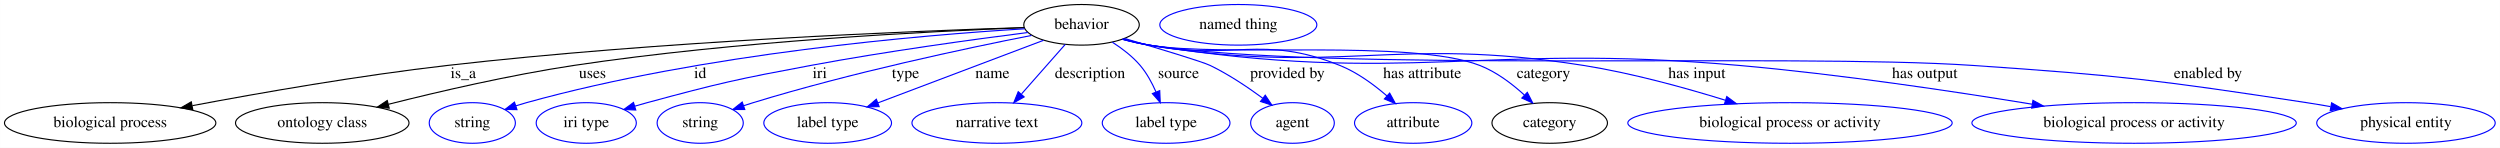
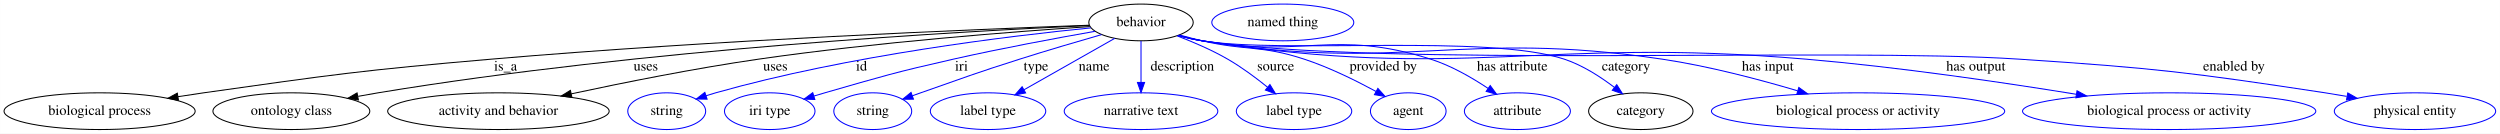
- <svg xmlns="http://www.w3.org/2000/svg" width="2216pt" height="131pt" viewBox="0.00 0.00 2215.88 131.00">
+ <svg xmlns="http://www.w3.org/2000/svg" width="2451pt" height="131pt" viewBox="0.00 0.00 2450.88 131.00">
  <g id="graph0" class="graph" transform="scale(1 1) rotate(0) translate(4 127)">
-     <polygon fill="white" stroke="transparent" points="-4,4 -4,-127 2211.88,-127 2211.88,4 -4,4" />
+     <polygon fill="white" stroke="transparent" points="-4,4 -4,-127 2446.88,-127 2446.88,4 -4,4" />
    <g id="node1" class="node">
-       <ellipse fill="none" stroke="black" cx="954.59" cy="-105" rx="51.19" ry="18" />
-       <text text-anchor="middle" x="954.59" y="-101.3" font-family="Times,serif" font-size="14.00">behavior</text>
+       <ellipse fill="none" stroke="black" cx="1114.59" cy="-105" rx="51.19" ry="18" />
+       <text text-anchor="middle" x="1114.59" y="-101.3" font-family="Times,serif" font-size="14.00">behavior</text>
    </g>
    <g id="node2" class="node">
      <ellipse fill="none" stroke="black" cx="93.59" cy="-18" rx="93.68" ry="18" />
      <text text-anchor="middle" x="93.59" y="-14.3" font-family="Times,serif" font-size="14.00">biological process</text>
    </g>
    <g id="edge1" class="edge">
-       <path fill="none" stroke="black" d="M903.68,-102.59C804.86,-99.47 580.28,-90.48 392.59,-69 314.99,-60.12 226.87,-44.73 166.51,-33.36" />
-       <polygon fill="black" stroke="black" points="166.8,-29.86 156.32,-31.43 165.5,-36.73 166.8,-29.86" />
-       <text text-anchor="middle" x="406.59" y="-57.8" font-family="Times,serif" font-size="14.00">is_a</text>
+       <path fill="none" stroke="black" d="M1063.74,-102.27C955.67,-98.36 695.26,-87.7 477.59,-69 351.87,-58.2 320.53,-53.71 195.59,-36 187.42,-34.84 178.88,-33.55 170.39,-32.21" />
+       <polygon fill="black" stroke="black" points="170.88,-28.75 160.46,-30.62 169.78,-35.66 170.88,-28.75" />
+       <text text-anchor="middle" x="491.59" y="-57.8" font-family="Times,serif" font-size="14.00">is_a</text>
    </g>
    <g id="node3" class="node">
      <ellipse fill="none" stroke="black" cx="281.59" cy="-18" rx="76.89" ry="18" />
      <text text-anchor="middle" x="281.59" y="-14.3" font-family="Times,serif" font-size="14.00">ontology class</text>
    </g>
    <g id="edge2" class="edge">
-       <path fill="none" stroke="black" d="M903.71,-102.41C820.04,-99.27 648.34,-90.59 504.59,-69 448.23,-60.53 384.92,-45.83 340.19,-34.55" />
-       <polygon fill="black" stroke="black" points="340.93,-31.13 330.37,-32.05 339.2,-37.91 340.93,-31.13" />
-       <text text-anchor="middle" x="521.09" y="-57.8" font-family="Times,serif" font-size="14.00">uses</text>
+       <path fill="none" stroke="black" d="M1063.93,-101.95C942.73,-96.5 626.79,-79.01 366.59,-36 360.26,-34.95 353.68,-33.78 347.1,-32.56" />
+       <polygon fill="black" stroke="black" points="347.3,-29.03 336.82,-30.6 345.99,-35.91 347.3,-29.03" />
+       <text text-anchor="middle" x="629.09" y="-57.8" font-family="Times,serif" font-size="14.00">uses</text>
    </g>
    <g id="node4" class="node">
-       <ellipse fill="none" stroke="blue" cx="414.59" cy="-18" rx="38.19" ry="18" />
-       <text text-anchor="middle" x="414.59" y="-14.3" font-family="Times,serif" font-size="14.00">string</text>
+       <ellipse fill="none" stroke="black" cx="484.59" cy="-18" rx="108.58" ry="18" />
+       <text text-anchor="middle" x="484.59" y="-14.3" font-family="Times,serif" font-size="14.00">activity and behavior</text>
    </g>
    <g id="edge3" class="edge">
-       <path fill="none" stroke="blue" d="M904.12,-101.46C813.98,-95.96 620.05,-79.69 462.59,-36 459.48,-35.14 456.28,-34.17 453.08,-33.16" />
-       <polygon fill="blue" stroke="blue" points="454.17,-29.83 443.58,-30 451.96,-36.47 454.17,-29.83" />
-       <text text-anchor="middle" x="616.59" y="-57.8" font-family="Times,serif" font-size="14.00">id</text>
+       <path fill="none" stroke="black" d="M1064.36,-100.92C992.24,-96.14 855.27,-85.7 739.59,-69 677.22,-60 606.99,-45.93 556.05,-35.01" />
+       <polygon fill="black" stroke="black" points="556.64,-31.56 546.13,-32.87 555.17,-38.4 556.64,-31.56" />
+       <text text-anchor="middle" x="756.09" y="-57.8" font-family="Times,serif" font-size="14.00">uses</text>
    </g>
    <g id="node5" class="node">
-       <ellipse fill="none" stroke="blue" cx="515.59" cy="-18" rx="44.39" ry="18" />
-       <text text-anchor="middle" x="515.59" y="-14.3" font-family="Times,serif" font-size="14.00">iri type</text>
+       <ellipse fill="none" stroke="blue" cx="649.59" cy="-18" rx="38.19" ry="18" />
+       <text text-anchor="middle" x="649.59" y="-14.3" font-family="Times,serif" font-size="14.00">string</text>
    </g>
    <g id="edge4" class="edge">
-       <path fill="none" stroke="blue" d="M907.05,-98.19C858.5,-92 781.03,-81.38 714.59,-69 649.62,-56.89 633.39,-53.27 569.59,-36 566.01,-35.03 562.32,-33.98 558.62,-32.89" />
-       <polygon fill="blue" stroke="blue" points="559.47,-29.49 548.88,-29.95 557.44,-36.19 559.47,-29.49" />
-       <text text-anchor="middle" x="722.59" y="-57.8" font-family="Times,serif" font-size="14.00">iri</text>
+       <path fill="none" stroke="blue" d="M1065.33,-99.64C986.5,-91.85 827.64,-72.8 697.59,-36 694.49,-35.12 691.29,-34.15 688.09,-33.12" />
+       <polygon fill="blue" stroke="blue" points="689.18,-29.8 678.59,-29.95 686.96,-36.44 689.18,-29.8" />
+       <text text-anchor="middle" x="840.59" y="-57.8" font-family="Times,serif" font-size="14.00">id</text>
    </g>
    <g id="node6" class="node">
-       <ellipse fill="none" stroke="blue" cx="616.59" cy="-18" rx="38.19" ry="18" />
-       <text text-anchor="middle" x="616.59" y="-14.3" font-family="Times,serif" font-size="14.00">string</text>
+       <ellipse fill="none" stroke="blue" cx="750.59" cy="-18" rx="44.39" ry="18" />
+       <text text-anchor="middle" x="750.59" y="-14.3" font-family="Times,serif" font-size="14.00">iri type</text>
    </g>
    <g id="edge5" class="edge">
-       <path fill="none" stroke="blue" d="M910.22,-95.6C852.72,-84.26 749.64,-62.41 663.59,-36 660.83,-35.15 657.99,-34.24 655.15,-33.29" />
-       <polygon fill="blue" stroke="blue" points="656.12,-29.92 645.52,-29.97 653.84,-36.54 656.12,-29.92" />
-       <text text-anchor="middle" x="798.59" y="-57.8" font-family="Times,serif" font-size="14.00">type</text>
+       <path fill="none" stroke="blue" d="M1069.42,-96.29C1032.06,-89.71 977.69,-79.64 930.59,-69 874.12,-56.25 860.22,-52.03 804.59,-36 801.08,-34.99 797.45,-33.91 793.81,-32.81" />
+       <polygon fill="blue" stroke="blue" points="794.8,-29.45 784.22,-29.86 792.75,-36.15 794.8,-29.45" />
+       <text text-anchor="middle" x="938.59" y="-57.8" font-family="Times,serif" font-size="14.00">iri</text>
    </g>
    <g id="node7" class="node">
-       <ellipse fill="none" stroke="blue" cx="729.59" cy="-18" rx="56.59" ry="18" />
-       <text text-anchor="middle" x="729.59" y="-14.3" font-family="Times,serif" font-size="14.00">label type</text>
+       <ellipse fill="none" stroke="blue" cx="851.59" cy="-18" rx="38.19" ry="18" />
+       <text text-anchor="middle" x="851.59" y="-14.3" font-family="Times,serif" font-size="14.00">string</text>
    </g>
    <g id="edge6" class="edge">
-       <path fill="none" stroke="blue" d="M920.91,-91.27C881.81,-76.51 817.21,-52.1 774.03,-35.79" />
-       <polygon fill="blue" stroke="blue" points="775.21,-32.49 764.62,-32.23 772.74,-39.04 775.21,-32.49" />
-       <text text-anchor="middle" x="875.59" y="-57.8" font-family="Times,serif" font-size="14.00">name</text>
+       <path fill="none" stroke="blue" d="M1075.88,-93.06C1052.55,-86.35 1022.28,-77.46 995.59,-69 952.18,-55.24 941.56,-51.08 898.59,-36 895.91,-35.06 893.14,-34.08 890.35,-33.08" />
+       <polygon fill="blue" stroke="blue" points="891.49,-29.78 880.89,-29.7 889.13,-36.37 891.49,-29.78" />
+       <text text-anchor="middle" x="1011.59" y="-57.8" font-family="Times,serif" font-size="14.00">type</text>
    </g>
    <g id="node8" class="node">
-       <ellipse fill="none" stroke="blue" cx="879.59" cy="-18" rx="75.29" ry="18" />
-       <text text-anchor="middle" x="879.59" y="-14.3" font-family="Times,serif" font-size="14.00">narrative text</text>
+       <ellipse fill="none" stroke="blue" cx="964.59" cy="-18" rx="56.59" ry="18" />
+       <text text-anchor="middle" x="964.59" y="-14.3" font-family="Times,serif" font-size="14.00">label type</text>
    </g>
    <g id="edge7" class="edge">
-       <path fill="none" stroke="blue" d="M940.13,-87.61C929.17,-75.19 913.93,-57.91 901.48,-43.8" />
-       <polygon fill="blue" stroke="blue" points="903.76,-41.1 894.52,-35.92 898.51,-45.73 903.76,-41.1" />
-       <text text-anchor="middle" x="962.09" y="-57.8" font-family="Times,serif" font-size="14.00">description</text>
+       <path fill="none" stroke="blue" d="M1088.81,-89.39C1064.27,-75.49 1027.16,-54.45 999.89,-39" />
+       <polygon fill="blue" stroke="blue" points="1001.47,-35.88 991.05,-33.99 998.02,-41.97 1001.47,-35.88" />
+       <text text-anchor="middle" x="1068.59" y="-57.8" font-family="Times,serif" font-size="14.00">name</text>
    </g>
    <g id="node9" class="node">
-       <ellipse fill="none" stroke="blue" cx="1029.59" cy="-18" rx="56.59" ry="18" />
-       <text text-anchor="middle" x="1029.59" y="-14.3" font-family="Times,serif" font-size="14.00">label type</text>
+       <ellipse fill="none" stroke="blue" cx="1114.59" cy="-18" rx="75.29" ry="18" />
+       <text text-anchor="middle" x="1114.59" y="-14.3" font-family="Times,serif" font-size="14.00">narrative text</text>
    </g>
    <g id="edge8" class="edge">
-       <path fill="none" stroke="blue" d="M981.94,-89.57C990.63,-84.01 999.75,-77.04 1006.59,-69 1012.4,-62.17 1017.04,-53.63 1020.59,-45.55" />
-       <polygon fill="blue" stroke="blue" points="1023.92,-46.65 1024.38,-36.07 1017.42,-44.05 1023.92,-46.65" />
-       <text text-anchor="middle" x="1040.59" y="-57.8" font-family="Times,serif" font-size="14.00">source</text>
+       <path fill="none" stroke="blue" d="M1114.59,-86.8C1114.59,-75.16 1114.59,-59.55 1114.59,-46.24" />
+       <polygon fill="blue" stroke="blue" points="1118.09,-46.18 1114.59,-36.18 1111.09,-46.18 1118.09,-46.18" />
+       <text text-anchor="middle" x="1155.09" y="-57.8" font-family="Times,serif" font-size="14.00">description</text>
    </g>
    <g id="node10" class="node">
-       <ellipse fill="none" stroke="blue" cx="1141.59" cy="-18" rx="37.09" ry="18" />
-       <text text-anchor="middle" x="1141.59" y="-14.3" font-family="Times,serif" font-size="14.00">agent</text>
+       <ellipse fill="none" stroke="blue" cx="1264.59" cy="-18" rx="56.59" ry="18" />
+       <text text-anchor="middle" x="1264.59" y="-14.3" font-family="Times,serif" font-size="14.00">label type</text>
    </g>
    <g id="edge9" class="edge">
-       <path fill="none" stroke="blue" d="M992.84,-92.88C1023.15,-83.96 1061.55,-72.39 1068.59,-69 1084.94,-61.12 1101.74,-49.87 1115.1,-40.03" />
-       <polygon fill="blue" stroke="blue" points="1117.46,-42.63 1123.34,-33.82 1113.25,-37.04 1117.46,-42.63" />
-       <text text-anchor="middle" x="1137.09" y="-57.8" font-family="Times,serif" font-size="14.00">provided by</text>
+       <path fill="none" stroke="blue" d="M1149.91,-91.87C1165.58,-85.89 1183.97,-78.01 1199.59,-69 1213.19,-61.16 1227.13,-50.8 1238.59,-41.54" />
+       <polygon fill="blue" stroke="blue" points="1240.98,-44.11 1246.47,-35.05 1236.52,-38.71 1240.98,-44.11" />
+       <text text-anchor="middle" x="1246.59" y="-57.8" font-family="Times,serif" font-size="14.00">source</text>
    </g>
    <g id="node11" class="node">
-       <ellipse fill="none" stroke="blue" cx="1248.59" cy="-18" rx="51.99" ry="18" />
-       <text text-anchor="middle" x="1248.59" y="-14.3" font-family="Times,serif" font-size="14.00">attribute</text>
+       <ellipse fill="none" stroke="blue" cx="1376.59" cy="-18" rx="37.09" ry="18" />
+       <text text-anchor="middle" x="1376.59" y="-14.3" font-family="Times,serif" font-size="14.00">agent</text>
    </g>
    <g id="edge10" class="edge">
-       <path fill="none" stroke="blue" d="M991.8,-92.4C999.29,-90.36 1007.15,-88.44 1014.59,-87 1088.75,-72.65 1113.47,-97.08 1183.59,-69 1198.95,-62.85 1213.75,-51.98 1225.35,-41.95" />
-       <polygon fill="blue" stroke="blue" points="1227.74,-44.5 1232.83,-35.2 1223.06,-39.3 1227.74,-44.5" />
-       <text text-anchor="middle" x="1256.59" y="-57.8" font-family="Times,serif" font-size="14.00">has attribute</text>
+       <path fill="none" stroke="blue" d="M1152.21,-92.73C1159.6,-90.69 1167.31,-88.68 1174.59,-87 1218.59,-76.83 1231.68,-83.07 1274.59,-69 1299.18,-60.93 1325.36,-48 1345.04,-37.31" />
+       <polygon fill="blue" stroke="blue" points="1346.81,-40.33 1353.87,-32.43 1343.43,-34.2 1346.81,-40.33" />
+       <text text-anchor="middle" x="1352.09" y="-57.8" font-family="Times,serif" font-size="14.00">provided by</text>
    </g>
    <g id="node12" class="node">
-       <ellipse fill="none" stroke="black" cx="1369.59" cy="-18" rx="51.19" ry="18" />
-       <text text-anchor="middle" x="1369.59" y="-14.3" font-family="Times,serif" font-size="14.00">category</text>
+       <ellipse fill="none" stroke="blue" cx="1483.59" cy="-18" rx="51.99" ry="18" />
+       <text text-anchor="middle" x="1483.59" y="-14.3" font-family="Times,serif" font-size="14.00">attribute</text>
    </g>
    <g id="edge11" class="edge">
-       <path fill="none" stroke="blue" d="M991.11,-92.31C998.8,-90.23 1006.91,-88.31 1014.59,-87 1078.9,-76.05 1246.77,-92.59 1307.59,-69 1322.32,-63.29 1336.26,-52.71 1347.17,-42.75" />
-       <polygon fill="blue" stroke="blue" points="1349.74,-45.13 1354.55,-35.69 1344.9,-40.08 1349.74,-45.13" />
-       <text text-anchor="middle" x="1364.09" y="-57.8" font-family="Times,serif" font-size="14.00">category</text>
+       <path fill="none" stroke="blue" d="M1151.45,-92.33C1159.04,-90.28 1167.03,-88.36 1174.59,-87 1272.89,-69.3 1303.35,-99.08 1398.59,-69 1418.7,-62.65 1439.14,-50.83 1454.93,-40.28" />
+       <polygon fill="blue" stroke="blue" points="1456.95,-43.14 1463.2,-34.59 1452.98,-37.38 1456.95,-43.14" />
+       <text text-anchor="middle" x="1478.59" y="-57.8" font-family="Times,serif" font-size="14.00">has attribute</text>
+     </g>
+     <g id="node13" class="node">
+       <ellipse fill="none" stroke="black" cx="1604.59" cy="-18" rx="51.19" ry="18" />
+       <text text-anchor="middle" x="1604.59" y="-14.3" font-family="Times,serif" font-size="14.00">category</text>
+     </g>
+     <g id="edge12" class="edge">
+       <path fill="none" stroke="blue" d="M1151.1,-92.24C1158.79,-90.17 1166.9,-88.27 1174.59,-87 1252.53,-74.15 1454.59,-93.8 1529.59,-69 1547.43,-63.1 1565.04,-51.74 1578.7,-41.33" />
+       <polygon fill="blue" stroke="blue" points="1581,-43.98 1586.67,-35.03 1576.65,-38.49 1581,-43.98" />
+       <text text-anchor="middle" x="1590.09" y="-57.8" font-family="Times,serif" font-size="14.00">category</text>
+     </g>
+     <g id="node15" class="node">
+       <ellipse fill="none" stroke="blue" cx="1817.59" cy="-18" rx="143.77" ry="18" />
+       <text text-anchor="middle" x="1817.59" y="-14.3" font-family="Times,serif" font-size="14.00">biological process or activity</text>
+     </g>
+     <g id="edge13" class="edge">
+       <path fill="none" stroke="blue" d="M1151.09,-92.18C1158.78,-90.11 1166.89,-88.23 1174.59,-87 1372.7,-55.44 1427.16,-98.45 1625.59,-69 1670.79,-62.29 1720.69,-49.11 1758.3,-37.97" />
+       <polygon fill="blue" stroke="blue" points="1759.5,-41.26 1768.07,-35.03 1757.49,-34.56 1759.5,-41.26" />
+       <text text-anchor="middle" x="1729.09" y="-57.8" font-family="Times,serif" font-size="14.00">has input</text>
+     </g>
+     <g id="node16" class="node">
+       <ellipse fill="none" stroke="blue" cx="2122.59" cy="-18" rx="143.77" ry="18" />
+       <text text-anchor="middle" x="2122.59" y="-14.3" font-family="Times,serif" font-size="14.00">biological process or activity</text>
+     </g>
+     <g id="edge14" class="edge">
+       <path fill="none" stroke="blue" d="M1150.76,-92.21C1158.55,-90.11 1166.78,-88.21 1174.59,-87 1434.74,-46.82 1504.31,-91.34 1766.59,-69 1857.17,-61.29 1959.91,-46.16 2031.66,-34.56" />
+       <polygon fill="blue" stroke="blue" points="2032.27,-38.01 2041.58,-32.95 2031.14,-31.1 2032.27,-38.01" />
+       <text text-anchor="middle" x="1933.09" y="-57.8" font-family="Times,serif" font-size="14.00">has output</text>
+     </g>
+     <g id="node17" class="node">
+       <ellipse fill="none" stroke="blue" cx="2363.59" cy="-18" rx="79.09" ry="18" />
+       <text text-anchor="middle" x="2363.59" y="-14.3" font-family="Times,serif" font-size="14.00">physical entity</text>
+     </g>
+     <g id="edge15" class="edge">
+       <path fill="none" stroke="blue" d="M1150.76,-92.16C1158.54,-90.06 1166.78,-88.18 1174.59,-87 1350.66,-60.52 1797.93,-80.74 1975.59,-69 2109.44,-60.15 2142.96,-56.07 2275.59,-36 2282.41,-34.97 2289.51,-33.78 2296.59,-32.53" />
+       <polygon fill="blue" stroke="blue" points="2297.69,-35.89 2306.9,-30.65 2296.44,-29 2297.69,-35.89" />
+       <text text-anchor="middle" x="2186.09" y="-57.8" font-family="Times,serif" font-size="14.00">enabled by</text>
    </g>
    <g id="node14" class="node">
-       <ellipse fill="none" stroke="blue" cx="1582.59" cy="-18" rx="143.77" ry="18" />
-       <text text-anchor="middle" x="1582.59" y="-14.3" font-family="Times,serif" font-size="14.00">biological process or activity</text>
-     </g>
-     <g id="edge12" class="edge">
-       <path fill="none" stroke="blue" d="M991.1,-92.22C998.79,-90.15 1006.9,-88.25 1014.59,-87 1183.66,-59.47 1230.39,-95.74 1399.59,-69 1442.41,-62.23 1489.58,-49.21 1525.3,-38.15" />
-       <polygon fill="blue" stroke="blue" points="1526.56,-41.42 1535.06,-35.09 1524.47,-34.74 1526.56,-41.42" />
-       <text text-anchor="middle" x="1500.09" y="-57.8" font-family="Times,serif" font-size="14.00">has input</text>
-     </g>
-     <g id="node15" class="node">
-       <ellipse fill="none" stroke="blue" cx="1887.59" cy="-18" rx="143.77" ry="18" />
-       <text text-anchor="middle" x="1887.59" y="-14.3" font-family="Times,serif" font-size="14.00">biological process or activity</text>
-     </g>
-     <g id="edge13" class="edge">
-       <path fill="none" stroke="blue" d="M991.09,-92.15C998.77,-90.08 1006.89,-88.21 1014.59,-87 1244.38,-51.04 1305.91,-89.48 1537.59,-69 1626.17,-61.17 1726.59,-46.19 1797.07,-34.66" />
-       <polygon fill="blue" stroke="blue" points="1797.95,-38.06 1807.25,-32.98 1796.81,-31.15 1797.95,-38.06" />
-       <text text-anchor="middle" x="1702.09" y="-57.8" font-family="Times,serif" font-size="14.00">has output</text>
-     </g>
-     <g id="node16" class="node">
-       <ellipse fill="none" stroke="blue" cx="2128.59" cy="-18" rx="79.09" ry="18" />
-       <text text-anchor="middle" x="2128.59" y="-14.3" font-family="Times,serif" font-size="14.00">physical entity</text>
-     </g>
-     <g id="edge14" class="edge">
-       <path fill="none" stroke="blue" d="M990.76,-92.17C998.54,-90.08 1006.78,-88.18 1014.59,-87 1175.03,-62.69 1582.69,-80 1744.59,-69 1876.66,-60.03 1909.73,-55.9 2040.59,-36 2047.41,-34.96 2054.51,-33.77 2061.59,-32.52" />
-       <polygon fill="blue" stroke="blue" points="2062.69,-35.88 2071.9,-30.64 2061.44,-28.99 2062.69,-35.88" />
-       <text text-anchor="middle" x="1953.09" y="-57.8" font-family="Times,serif" font-size="14.00">enabled by</text>
-     </g>
-     <g id="node13" class="node">
-       <ellipse fill="none" stroke="blue" cx="1093.59" cy="-105" rx="69.59" ry="18" />
-       <text text-anchor="middle" x="1093.59" y="-101.3" font-family="Times,serif" font-size="14.00">named thing</text>
+       <ellipse fill="none" stroke="blue" cx="1253.59" cy="-105" rx="69.59" ry="18" />
+       <text text-anchor="middle" x="1253.59" y="-101.3" font-family="Times,serif" font-size="14.00">named thing</text>
    </g>
  </g>
</svg>
